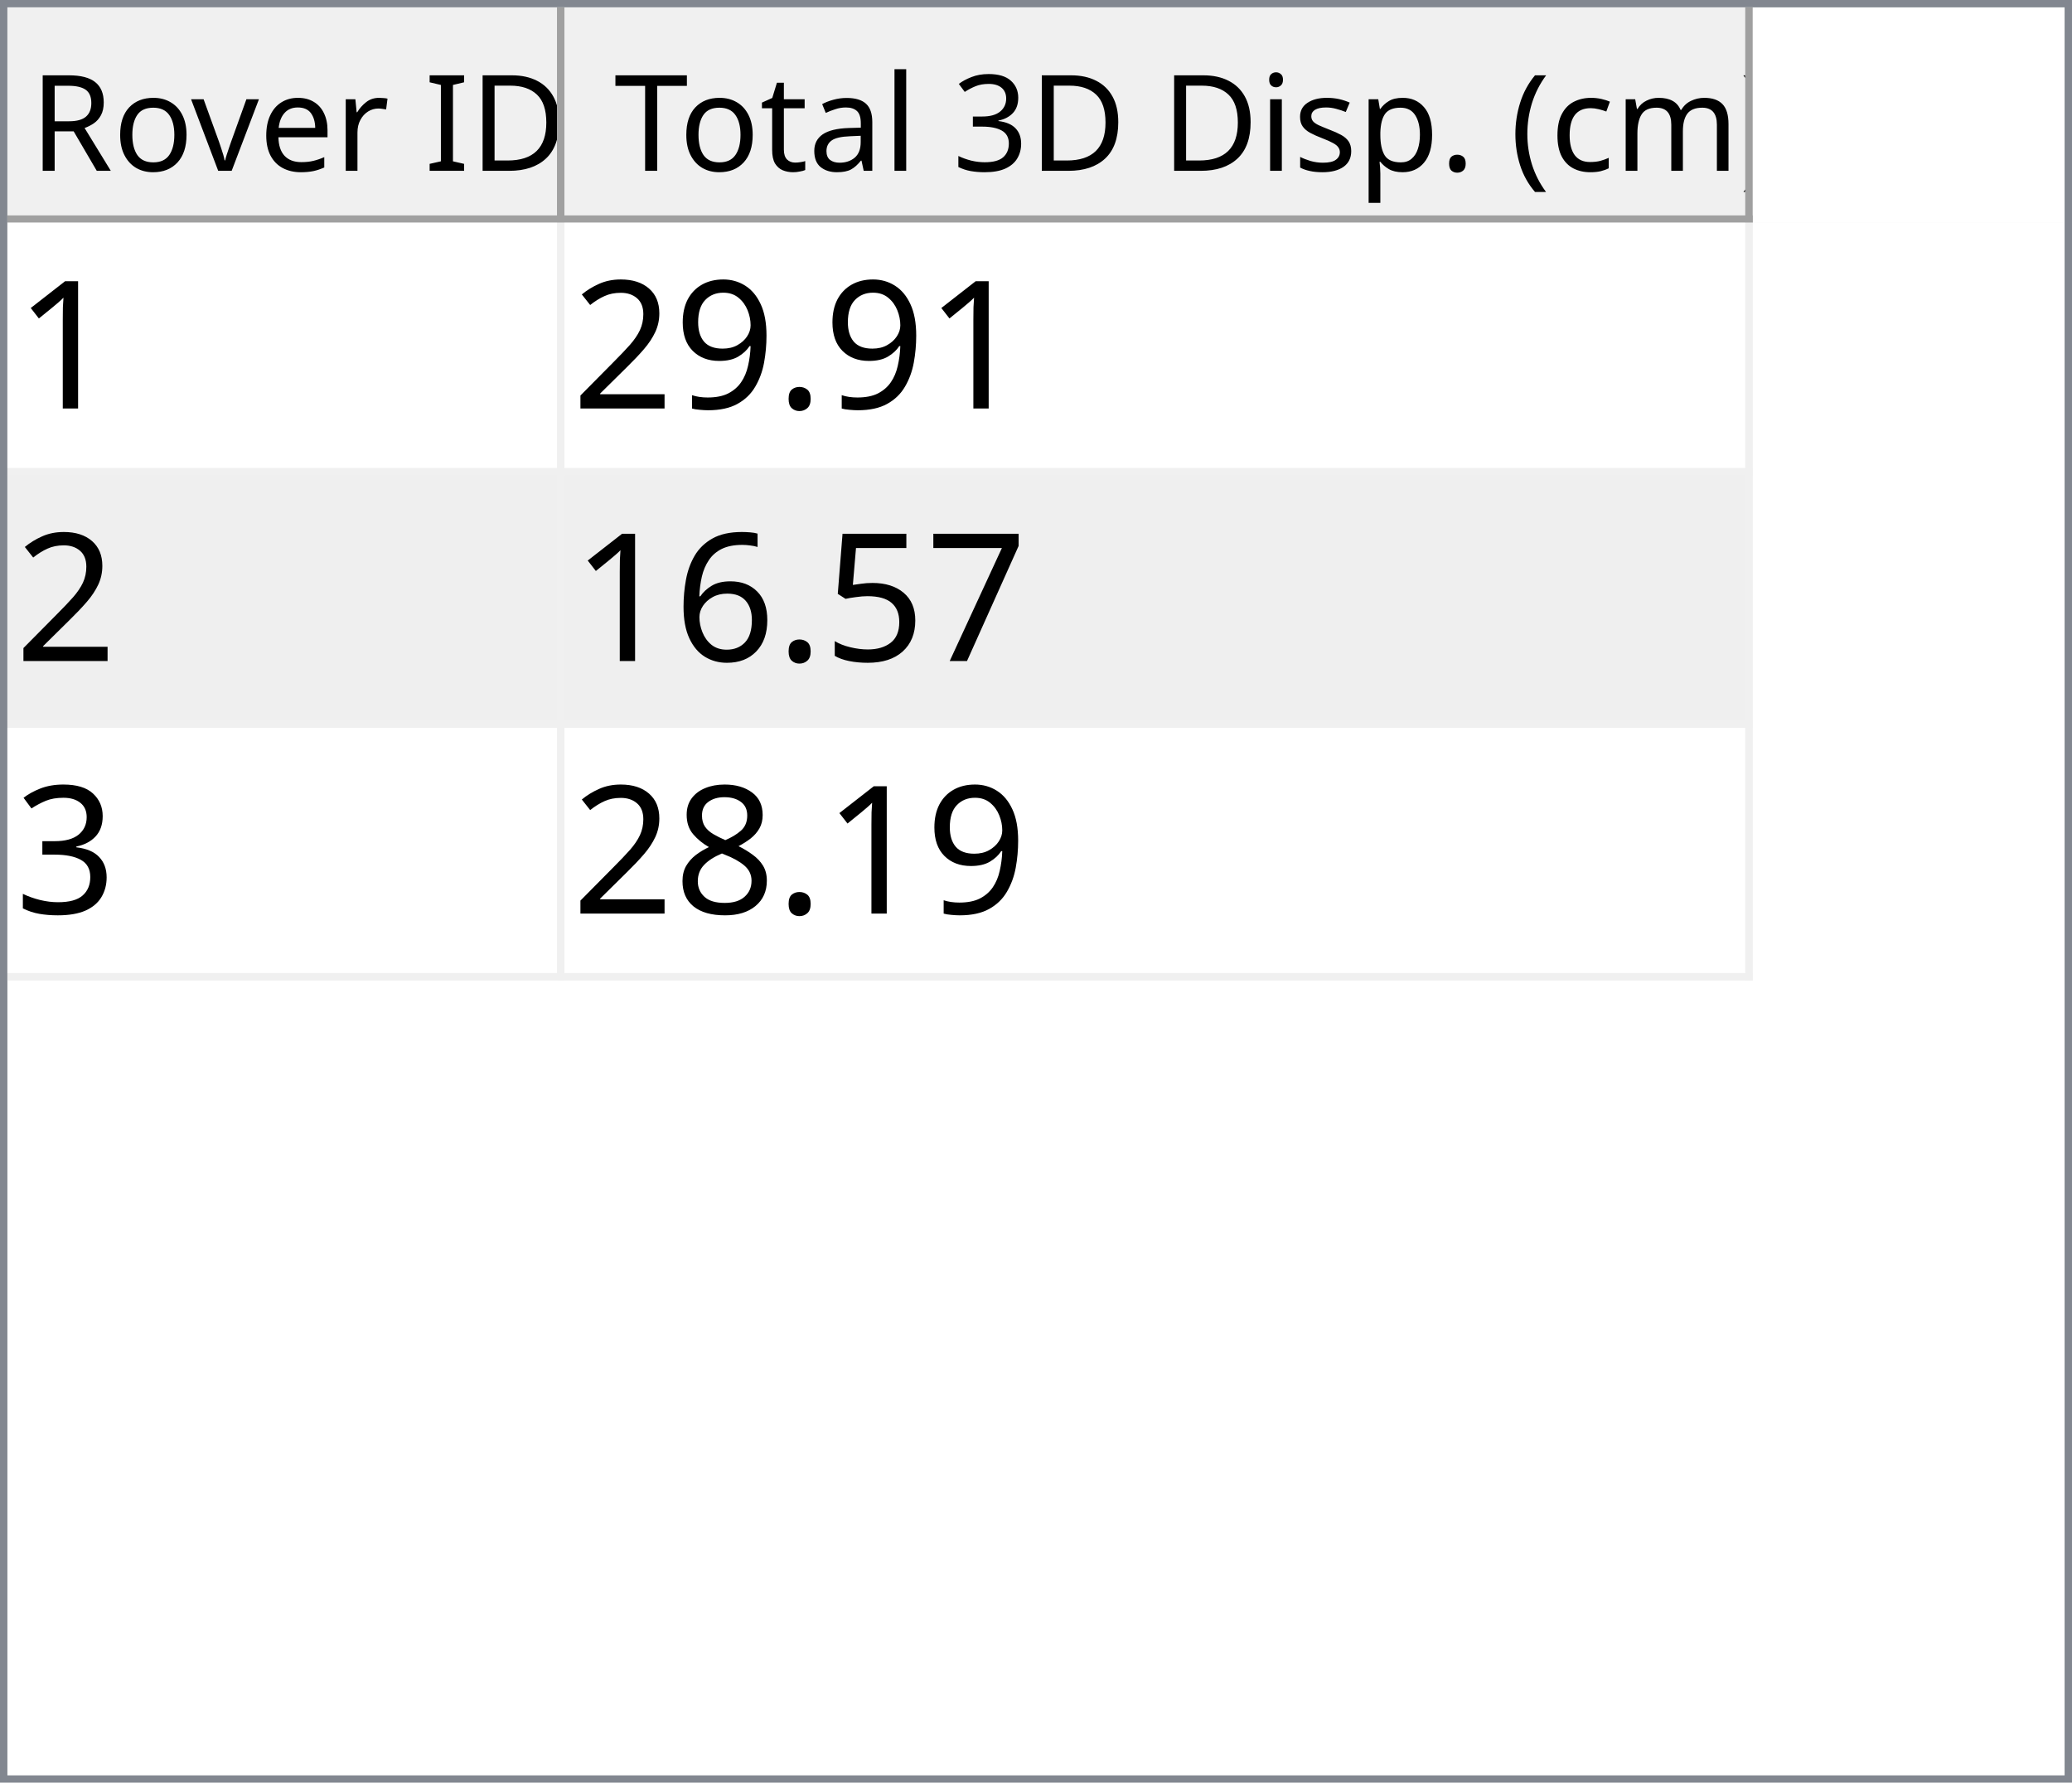
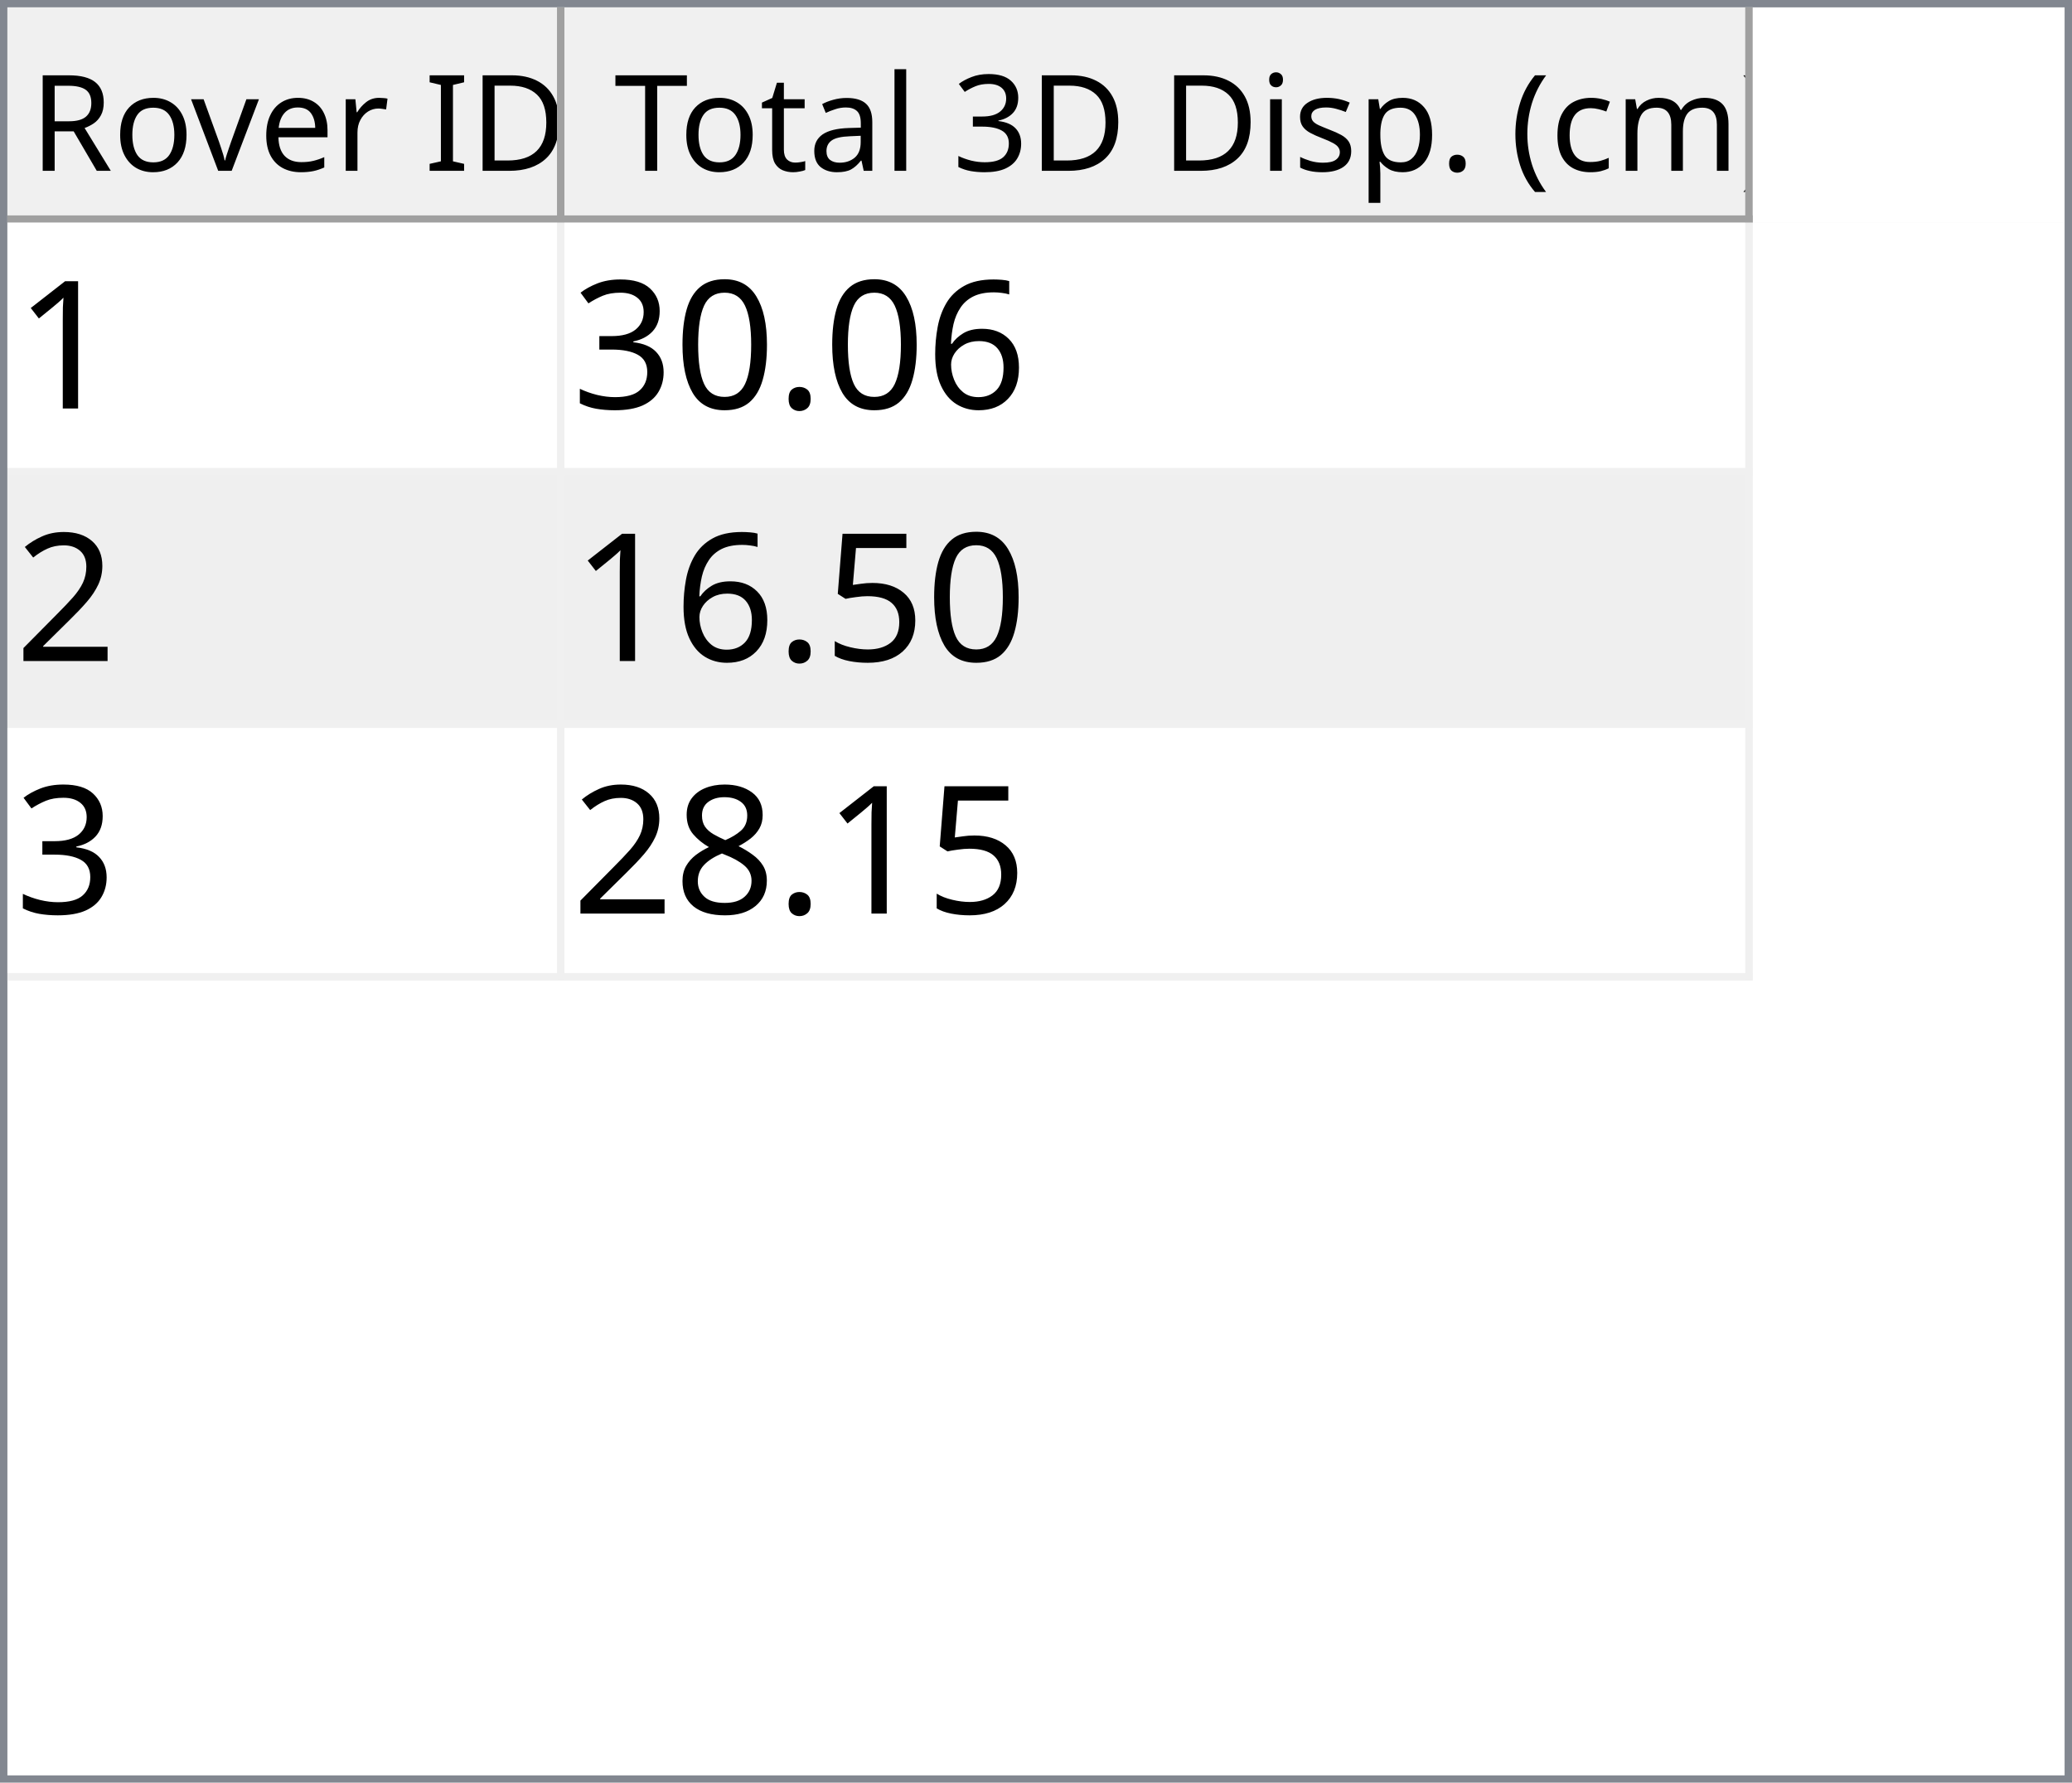
<svg xmlns="http://www.w3.org/2000/svg" style="fill-opacity:1; color-rendering:auto; color-interpolation:auto; text-rendering:auto; stroke:black; stroke-linecap:square; stroke-miterlimit:10; shape-rendering:auto; stroke-opacity:1; fill:black; stroke-dasharray:none; font-weight:normal; stroke-width:1; font-family:'Dialog'; font-style:normal; stroke-linejoin:miter; font-size:12px; stroke-dashoffset:0; image-rendering:auto;" width="279" height="240">
  <defs id="genericDefs" />
  <g>
    <defs id="defs1">
      <clipPath clipPathUnits="userSpaceOnUse" id="clipPath1">
        <path d="M0 0 L279 0 L279 240 L0 240 L0 0 Z" />
      </clipPath>
      <clipPath clipPathUnits="userSpaceOnUse" id="clipPath2">
        <path d="M0 0 L0 240 L279 240 L279 0 Z" />
      </clipPath>
      <clipPath clipPathUnits="userSpaceOnUse" id="clipPath3">
        <path d="M0 0 L0 29 L277 29 L277 0 Z" />
      </clipPath>
      <clipPath clipPathUnits="userSpaceOnUse" id="clipPath4">
        <path d="M0 0 L0 29 L75 29 L75 0 Z" />
      </clipPath>
      <clipPath clipPathUnits="userSpaceOnUse" id="clipPath5">
        <path d="M1 1 L1 28 L74 28 L74 1 Z" />
      </clipPath>
      <clipPath clipPathUnits="userSpaceOnUse" id="clipPath6">
        <path d="M0 0 L0 27 L73 27 L73 0 Z" />
      </clipPath>
      <clipPath clipPathUnits="userSpaceOnUse" id="clipPath7">
        <path d="M-0.5 -0.5 L-0.5 28.5 L74.5 28.5 L74.5 -0.5 Z" />
      </clipPath>
      <clipPath clipPathUnits="userSpaceOnUse" id="clipPath8">
        <path d="M0 0 L0 29 L160 29 L160 0 Z" />
      </clipPath>
      <clipPath clipPathUnits="userSpaceOnUse" id="clipPath9">
        <path d="M1 1 L1 28 L159 28 L159 1 Z" />
      </clipPath>
      <clipPath clipPathUnits="userSpaceOnUse" id="clipPath10">
        <path d="M0 0 L0 27 L158 27 L158 0 Z" />
      </clipPath>
      <clipPath clipPathUnits="userSpaceOnUse" id="clipPath11">
        <path d="M-0.5 -0.5 L-0.5 28.5 L159.5 28.5 L159.5 -0.5 Z" />
      </clipPath>
      <clipPath clipPathUnits="userSpaceOnUse" id="clipPath12">
        <path d="M0 0 L0 209 L277 209 L277 0 Z" />
      </clipPath>
      <clipPath clipPathUnits="userSpaceOnUse" id="clipPath13">
        <path d="M0 0 L0 102 L235 102 L235 0 Z" />
      </clipPath>
      <clipPath clipPathUnits="userSpaceOnUse" id="clipPath14">
        <path d="M-0.5 -0.5 L-0.5 101.5 L234.5 101.5 L234.5 -0.5 Z" />
      </clipPath>
      <clipPath clipPathUnits="userSpaceOnUse" id="clipPath15">
        <path d="M0 0 L0 33 L74 33 L74 0 Z" />
      </clipPath>
      <clipPath clipPathUnits="userSpaceOnUse" id="clipPath16">
        <path d="M0 0 L0 33 L159 33 L159 0 Z" />
      </clipPath>
      <font horiz-adv-x="64.551" id="font1">
        <font-face ascent="107.91" descent="25.098" units-per-em="100" style="font-style:normal; font-family:Segoe UI; font-weight:normal;" />
        <missing-glyph horiz-adv-x="64.551" d="M8.109 0 L8.109 68.266 L56.453 68.266 L56.453 0 L8.109 0 ZM15.328 7.234 L49.219 7.234 L49.219 61.031 L15.328 61.031 L15.328 7.234 Z" />
        <glyph unicode="D" horiz-adv-x="70.117" d="M9.188 0 L9.188 70.016 L28.516 70.016 Q65.531 70.016 65.531 35.891 Q65.531 19.672 55.25 9.836 Q44.969 0 27.734 0 L9.188 0 ZM17.391 62.594 L17.391 7.422 L27.828 7.422 Q41.609 7.422 49.273 14.797 Q56.938 22.172 56.938 35.688 Q56.938 62.594 28.328 62.594 L17.391 62.594 Z" />
        <glyph unicode="I" horiz-adv-x="26.611" d="M17.391 0 L9.188 0 L9.188 70.016 L17.391 70.016 L17.391 0 Z" />
        <glyph unicode=" " horiz-adv-x="27.393" d="" />
        <glyph unicode="r" horiz-adv-x="34.766" d="M34.188 41.891 Q32.078 43.5 28.125 43.5 Q23 43.5 19.555 38.672 Q16.109 33.844 16.109 25.484 L16.109 0 L8.109 0 L8.109 50 L16.109 50 L16.109 39.703 L16.312 39.703 Q18.016 44.969 21.531 47.922 Q25.047 50.875 29.391 50.875 Q32.516 50.875 34.188 50.203 L34.188 41.891 Z" />
        <glyph unicode="e" horiz-adv-x="52.295" d="M48.297 23 L12.984 23 Q13.188 14.656 17.484 10.109 Q21.781 5.562 29.297 5.562 Q37.75 5.562 44.828 11.141 L44.828 3.609 Q38.234 -1.172 27.391 -1.172 Q16.797 -1.172 10.742 5.641 Q4.688 12.453 4.688 24.812 Q4.688 36.469 11.305 43.82 Q17.922 51.172 27.734 51.172 Q37.547 51.172 42.922 44.828 Q48.297 38.484 48.297 27.203 L48.297 23 ZM40.094 29.781 Q40.047 36.719 36.75 40.578 Q33.453 44.438 27.594 44.438 Q21.922 44.438 17.969 40.383 Q14.016 36.328 13.094 29.781 L40.094 29.781 Z" />
        <glyph unicode="v" horiz-adv-x="47.9" d="M47.406 50 L27.484 0 L19.625 0 L0.688 50 L9.469 50 L22.172 13.672 Q23.578 9.672 23.922 6.688 L24.125 6.688 Q24.609 10.453 25.688 13.484 L38.969 50 L47.406 50 Z" />
        <glyph unicode="o" horiz-adv-x="58.594" d="M29 -1.172 Q17.922 -1.172 11.305 5.836 Q4.688 12.844 4.688 24.422 Q4.688 37.016 11.57 44.094 Q18.453 51.172 30.172 51.172 Q41.359 51.172 47.633 44.289 Q53.906 37.406 53.906 25.203 Q53.906 13.234 47.141 6.031 Q40.375 -1.172 29 -1.172 ZM29.594 44.438 Q21.875 44.438 17.383 39.188 Q12.891 33.938 12.891 24.703 Q12.891 15.828 17.43 10.695 Q21.969 5.562 29.594 5.562 Q37.359 5.562 41.531 10.594 Q45.703 15.625 45.703 24.906 Q45.703 34.281 41.531 39.359 Q37.359 44.438 29.594 44.438 Z" />
        <glyph unicode="R" horiz-adv-x="59.814" d="M59.375 0 L49.609 0 L37.891 19.625 Q36.281 22.359 34.766 24.289 Q33.25 26.219 31.664 27.438 Q30.078 28.656 28.25 29.219 Q26.422 29.781 24.125 29.781 L17.391 29.781 L17.391 0 L9.188 0 L9.188 70.016 L30.078 70.016 Q34.672 70.016 38.555 68.867 Q42.438 67.719 45.289 65.375 Q48.141 63.031 49.758 59.547 Q51.375 56.062 51.375 51.375 Q51.375 47.703 50.273 44.656 Q49.172 41.609 47.148 39.211 Q45.125 36.812 42.266 35.133 Q39.406 33.453 35.844 32.516 L35.844 32.328 Q37.594 31.547 38.891 30.547 Q40.188 29.547 41.359 28.18 Q42.531 26.812 43.68 25.078 Q44.828 23.344 46.234 21.047 L59.375 0 ZM17.391 62.594 L17.391 37.203 L28.516 37.203 Q31.594 37.203 34.203 38.133 Q36.812 39.062 38.719 40.797 Q40.625 42.531 41.703 45.047 Q42.781 47.562 42.781 50.688 Q42.781 56.297 39.141 59.445 Q35.5 62.594 28.609 62.594 L17.391 62.594 Z" />
        <glyph unicode=")" horiz-adv-x="30.176" d="M8.297 -15.922 L1.172 -15.922 Q16.406 2.344 16.406 26.812 Q16.406 51.469 1.078 70.016 L8.297 70.016 Q23.531 52.156 23.531 26.703 Q23.531 1.375 8.297 -15.922 Z" />
        <glyph unicode="m" horiz-adv-x="86.133" d="M79.109 0 L71.094 0 L71.094 28.719 Q71.094 37.016 68.531 40.727 Q65.969 44.438 59.906 44.438 Q54.781 44.438 51.195 39.75 Q47.609 35.062 47.609 28.516 L47.609 0 L39.594 0 L39.594 29.688 Q39.594 44.438 28.219 44.438 Q22.953 44.438 19.531 40.016 Q16.109 35.594 16.109 28.516 L16.109 0 L8.109 0 L8.109 50 L16.109 50 L16.109 42.094 L16.312 42.094 Q21.625 51.172 31.844 51.172 Q36.969 51.172 40.773 48.312 Q44.578 45.453 46 40.828 Q51.562 51.172 62.594 51.172 Q79.109 51.172 79.109 30.812 L79.109 0 Z" />
        <glyph unicode="c" horiz-adv-x="46.191" d="M42.188 2.297 Q36.422 -1.172 28.516 -1.172 Q17.828 -1.172 11.258 5.789 Q4.688 12.75 4.688 23.828 Q4.688 36.188 11.766 43.68 Q18.844 51.172 30.672 51.172 Q37.25 51.172 42.281 48.734 L42.281 40.531 Q36.719 44.438 30.375 44.438 Q22.703 44.438 17.797 38.945 Q12.891 33.453 12.891 24.516 Q12.891 15.719 17.508 10.641 Q22.125 5.562 29.891 5.562 Q36.422 5.562 42.188 9.906 L42.188 2.297 Z" />
        <glyph unicode="(" horiz-adv-x="30.176" d="M29.109 -15.922 L21.969 -15.922 Q6.844 1.375 6.844 26.703 Q6.844 52.156 21.969 70.016 L29.203 70.016 Q13.875 51.469 13.875 26.812 Q13.875 2.344 29.109 -15.922 Z" />
        <glyph unicode="." horiz-adv-x="21.68" d="M10.891 -1.078 Q8.641 -1.078 7.055 0.539 Q5.469 2.156 5.469 4.391 Q5.469 6.641 7.055 8.273 Q8.641 9.906 10.891 9.906 Q13.188 9.906 14.797 8.273 Q16.406 6.641 16.406 4.391 Q16.406 2.156 14.797 0.539 Q13.188 -1.078 10.891 -1.078 Z" />
        <glyph unicode="p" horiz-adv-x="58.789" d="M16.312 7.234 L16.109 7.234 L16.109 -23 L8.109 -23 L8.109 50 L16.109 50 L16.109 41.219 L16.312 41.219 Q22.219 51.172 33.594 51.172 Q43.266 51.172 48.688 44.461 Q54.109 37.75 54.109 26.469 Q54.109 13.922 48 6.375 Q41.891 -1.172 31.297 -1.172 Q21.578 -1.172 16.312 7.234 ZM16.109 27.391 L16.109 20.406 Q16.109 14.203 20.141 9.883 Q24.172 5.562 30.375 5.562 Q37.641 5.562 41.773 11.133 Q45.906 16.703 45.906 26.609 Q45.906 34.969 42.047 39.703 Q38.188 44.438 31.594 44.438 Q24.609 44.438 20.359 39.578 Q16.109 34.719 16.109 27.391 Z" />
        <glyph unicode="s" horiz-adv-x="42.432" d="M5.078 1.812 L5.078 10.406 Q11.625 5.562 19.484 5.562 Q30.031 5.562 30.031 12.594 Q30.031 14.594 29.125 15.992 Q28.219 17.391 26.68 18.461 Q25.141 19.531 23.07 20.383 Q21 21.234 18.609 22.172 Q15.281 23.484 12.766 24.828 Q10.25 26.172 8.57 27.859 Q6.891 29.547 6.031 31.695 Q5.172 33.844 5.172 36.719 Q5.172 40.234 6.789 42.945 Q8.406 45.656 11.086 47.484 Q13.766 49.312 17.211 50.242 Q20.656 51.172 24.312 51.172 Q30.812 51.172 35.938 48.922 L35.938 40.828 Q30.422 44.438 23.25 44.438 Q21 44.438 19.195 43.922 Q17.391 43.406 16.094 42.477 Q14.797 41.547 14.086 40.258 Q13.375 38.969 13.375 37.406 Q13.375 35.453 14.086 34.133 Q14.797 32.812 16.164 31.789 Q17.531 30.766 19.484 29.938 Q21.438 29.109 23.922 28.125 Q27.25 26.859 29.883 25.516 Q32.516 24.172 34.375 22.484 Q36.234 20.797 37.234 18.602 Q38.234 16.406 38.234 13.375 Q38.234 9.672 36.602 6.938 Q34.969 4.203 32.234 2.398 Q29.5 0.594 25.93 -0.289 Q22.359 -1.172 18.453 -1.172 Q10.75 -1.172 5.078 1.812 Z" />
        <glyph unicode="i" horiz-adv-x="24.219" d="M12.203 62.703 Q10.062 62.703 8.547 64.164 Q7.031 65.625 7.031 67.875 Q7.031 70.125 8.547 71.609 Q10.062 73.094 12.203 73.094 Q14.406 73.094 15.945 71.609 Q17.484 70.125 17.484 67.875 Q17.484 65.719 15.945 64.211 Q14.406 62.703 12.203 62.703 ZM16.109 0 L8.109 0 L8.109 50 L16.109 50 L16.109 0 Z" />
        <glyph unicode="3" horiz-adv-x="53.906" d="M46.531 19.828 Q46.531 15.094 44.75 11.211 Q42.969 7.328 39.719 4.57 Q36.469 1.812 31.93 0.297 Q27.391 -1.219 21.922 -1.219 Q11.922 -1.219 6 2.594 L6 11.188 Q13.094 5.609 22.219 5.609 Q25.875 5.609 28.828 6.539 Q31.781 7.469 33.906 9.227 Q36.031 10.984 37.18 13.477 Q38.328 15.969 38.328 19.094 Q38.328 32.812 18.797 32.812 L12.984 32.812 L12.984 39.594 L18.5 39.594 Q35.797 39.594 35.797 52.484 Q35.797 64.406 22.609 64.406 Q15.188 64.406 8.688 59.422 L8.688 67.188 Q15.375 71.188 24.609 71.188 Q29 71.188 32.57 69.969 Q36.141 68.75 38.68 66.555 Q41.219 64.359 42.609 61.281 Q44 58.203 44 54.5 Q44 40.672 30.031 36.719 L30.031 36.531 Q33.594 36.141 36.625 34.797 Q39.656 33.453 41.852 31.305 Q44.047 29.156 45.289 26.25 Q46.531 23.344 46.531 19.828 Z" />
        <glyph unicode="l" horiz-adv-x="24.219" d="M16.109 0 L8.109 0 L8.109 74.031 L16.109 74.031 L16.109 0 Z" />
        <glyph unicode="a" horiz-adv-x="50.879" d="M43.891 0 L35.891 0 L35.891 7.812 L35.688 7.812 Q30.469 -1.172 20.312 -1.172 Q12.844 -1.172 8.617 2.781 Q4.391 6.734 4.391 13.281 Q4.391 27.297 20.906 29.594 L35.891 31.688 Q35.891 44.438 25.594 44.438 Q16.547 44.438 9.281 38.281 L9.281 46.484 Q16.656 51.172 26.266 51.172 Q43.891 51.172 43.891 32.516 L43.891 0 ZM35.891 25.297 L23.828 23.641 Q18.266 22.859 15.43 20.875 Q12.594 18.891 12.594 13.875 Q12.594 10.203 15.211 7.883 Q17.828 5.562 22.172 5.562 Q28.125 5.562 32.008 9.742 Q35.891 13.922 35.891 20.312 L35.891 25.297 Z" />
        <glyph unicode="t" horiz-adv-x="33.887" d="M31.297 0.484 Q28.469 -1.078 23.828 -1.078 Q10.688 -1.078 10.688 13.578 L10.688 43.172 L2.094 43.172 L2.094 50 L10.688 50 L10.688 62.203 L18.703 64.797 L18.703 50 L31.297 50 L31.297 43.172 L18.703 43.172 L18.703 14.984 Q18.703 9.969 20.414 7.82 Q22.125 5.672 26.078 5.672 Q29.109 5.672 31.297 7.328 L31.297 0.484 Z" />
        <glyph unicode="T" horiz-adv-x="52.393" d="M50.594 62.594 L30.375 62.594 L30.375 0 L22.172 0 L22.172 62.594 L2 62.594 L2 70.016 L50.594 70.016 L50.594 62.594 Z" />
      </font>
      <font horiz-adv-x="75.0" id="font2">
        <font-face ascent="100.537" descent="21.973" units-per-em="100" style="font-style:normal; font-family:sans-serif; font-weight:normal;" />
        <missing-glyph horiz-adv-x="75.0" d="M12.5 0 L12.5 62.5 L62.5 62.5 L62.5 0 L12.5 0 ZM14.062 1.562 L60.938 1.562 L60.938 60.938 L14.062 60.938 L14.062 1.562 Z" />
        <glyph unicode="1" horiz-adv-x="55.615" d="M37.25 0 L28.469 0 L28.469 56 Q25.297 52.984 20.141 49.953 Q14.984 46.922 10.891 45.406 L10.891 53.906 Q18.266 57.375 23.781 62.305 Q29.297 67.234 31.594 71.875 L37.25 71.875 L37.25 0 Z" />
+         <glyph unicode="6" horiz-adv-x="55.615" d="M49.75 54.047 L41.016 53.375 Q39.844 58.547 37.703 60.891 Q34.125 64.656 28.906 64.656 Q24.703 64.656 21.531 62.312 Q17.391 59.281 14.992 53.469 Q12.594 47.656 12.5 36.922 Q15.672 41.75 20.266 44.094 Q24.859 46.438 29.891 46.438 Q38.672 46.438 44.852 39.969 Q51.031 33.5 51.031 23.25 Q51.031 16.5 48.125 10.719 Q45.219 4.938 40.141 1.859 Q35.062 -1.219 28.609 -1.219 Q17.625 -1.219 10.695 6.859 Q3.766 14.938 3.766 33.5 Q3.766 54.25 11.422 63.672 Q18.109 71.875 29.438 71.875 Q37.891 71.875 43.289 67.141 Q48.688 62.406 49.75 54.047 ZM13.875 23.188 Q13.875 18.656 15.797 14.508 Q17.719 10.359 21.188 8.18 Q24.656 6 28.469 6 Q34.031 6 38.039 10.492 Q42.047 14.984 42.047 22.703 Q42.047 30.125 38.086 34.398 Q34.125 38.672 28.125 38.672 Q22.172 38.672 18.023 34.398 Q13.875 30.125 13.875 23.188 Z" />
        <glyph unicode="." horiz-adv-x="27.783" d="M9.078 0 L9.078 10.016 L19.094 10.016 L19.094 0 L9.078 0 Z" />
-         <glyph unicode="9" horiz-adv-x="55.615" d="M5.469 16.547 L13.922 17.328 Q14.984 11.375 18.016 8.688 Q21.047 6 25.781 6 Q29.828 6 32.883 7.859 Q35.938 9.719 37.891 12.82 Q39.844 15.922 41.164 21.195 Q42.484 26.469 42.484 31.938 Q42.484 32.516 42.438 33.688 Q39.797 29.5 35.234 26.883 Q30.672 24.266 25.344 24.266 Q16.453 24.266 10.305 30.711 Q4.156 37.156 4.156 47.703 Q4.156 58.594 10.578 65.234 Q17 71.875 26.656 71.875 Q33.641 71.875 39.43 68.117 Q45.219 64.359 48.219 57.398 Q51.219 50.438 51.219 37.25 Q51.219 23.531 48.242 15.406 Q45.266 7.281 39.383 3.031 Q33.5 -1.219 25.594 -1.219 Q17.188 -1.219 11.867 3.445 Q6.547 8.109 5.469 16.547 ZM41.453 48.141 Q41.453 55.719 37.43 60.156 Q33.406 64.594 27.734 64.594 Q21.875 64.594 17.531 59.812 Q13.188 55.031 13.188 47.406 Q13.188 40.578 17.312 36.305 Q21.438 32.031 27.484 32.031 Q33.594 32.031 37.523 36.305 Q41.453 40.578 41.453 48.141 Z" />
+         <glyph unicode="0" horiz-adv-x="55.615" d="M4.156 35.297 Q4.156 48 6.766 55.742 Q9.375 63.484 14.523 67.68 Q19.672 71.875 27.484 71.875 Q33.25 71.875 37.594 69.555 Q41.938 67.234 44.773 62.867 Q47.609 58.5 49.219 52.227 Q50.828 45.953 50.828 35.297 Q50.828 22.703 48.242 14.969 Q45.656 7.234 40.508 3.008 Q35.359 -1.219 27.484 -1.219 Q17.141 -1.219 11.234 6.203 Q4.156 15.141 4.156 35.297 ZM13.188 35.297 Q13.188 17.672 17.312 11.836 Q21.438 6 27.484 6 Q33.547 6 37.672 11.859 Q41.797 17.719 41.797 35.297 Q41.797 52.984 37.672 58.789 Q33.547 64.594 27.391 64.594 Q21.344 64.594 17.719 59.469 Q13.188 52.938 13.188 35.297 Z" />
+         <glyph unicode="3" horiz-adv-x="55.615" d="M4.203 18.891 L12.984 20.062 Q14.5 12.594 18.141 9.297 Q21.781 6 27 6 Q33.203 6 37.477 10.297 Q41.75 14.594 41.75 20.953 Q41.75 27 37.797 30.93 Q33.844 34.859 27.734 34.859 Q25.25 34.859 21.531 33.891 L22.516 41.609 Q23.391 41.5 23.922 41.5 Q29.547 41.5 34.039 44.43 Q38.531 47.359 38.531 53.469 Q38.531 58.297 35.258 61.477 Q31.984 64.656 26.812 64.656 Q21.688 64.656 18.266 61.43 Q14.844 58.203 13.875 51.766 L5.078 53.328 Q6.688 62.156 12.398 67.016 Q18.109 71.875 26.609 71.875 Q32.469 71.875 37.398 69.359 Q42.328 66.844 44.945 62.5 Q47.562 58.156 47.562 53.266 Q47.562 48.641 45.07 44.828 Q42.578 41.016 37.703 38.766 Q44.047 37.312 47.562 32.695 Q51.078 28.078 51.078 21.141 Q51.078 11.766 44.242 5.25 Q37.406 -1.266 26.953 -1.266 Q17.531 -1.266 11.305 4.352 Q5.078 9.969 4.203 18.891 Z" />
        <glyph unicode="2" horiz-adv-x="55.615" d="M50.344 8.453 L50.344 0 L3.031 0 Q2.938 3.172 4.047 6.109 Q5.859 10.938 9.836 15.625 Q13.812 20.312 21.344 26.469 Q33.016 36.031 37.117 41.625 Q41.219 47.219 41.219 52.203 Q41.219 57.422 37.477 61.008 Q33.734 64.594 27.734 64.594 Q21.391 64.594 17.578 60.789 Q13.766 56.984 13.719 50.25 L4.688 51.172 Q5.609 61.281 11.664 66.578 Q17.719 71.875 27.938 71.875 Q38.234 71.875 44.242 66.164 Q50.25 60.453 50.25 52 Q50.25 47.703 48.492 43.555 Q46.734 39.406 42.656 34.812 Q38.578 30.219 29.109 22.219 Q21.188 15.578 18.945 13.211 Q16.703 10.844 15.234 8.453 L50.344 8.453 Z" />
-         <glyph unicode="7" horiz-adv-x="55.615" d="M4.734 62.203 L4.734 70.656 L51.078 70.656 L51.078 63.812 Q44.234 56.547 37.523 44.484 Q30.812 32.422 27.156 19.672 Q24.516 10.688 23.781 0 L14.75 0 Q14.891 8.453 18.062 20.414 Q21.234 32.375 27.172 43.484 Q33.109 54.594 39.797 62.203 L4.734 62.203 Z" />
        <glyph unicode="5" horiz-adv-x="55.615" d="M4.156 18.75 L13.375 19.531 Q14.406 12.797 18.141 9.398 Q21.875 6 27.156 6 Q33.5 6 37.891 10.789 Q42.281 15.578 42.281 23.484 Q42.281 31 38.062 35.352 Q33.844 39.703 27 39.703 Q22.75 39.703 19.336 37.773 Q15.922 35.844 13.969 32.766 L5.719 33.844 L12.641 70.609 L48.25 70.609 L48.25 62.203 L19.672 62.203 L15.828 42.969 Q22.266 47.469 29.344 47.469 Q38.719 47.469 45.164 40.969 Q51.609 34.469 51.609 24.266 Q51.609 14.547 45.953 7.469 Q39.062 -1.219 27.156 -1.219 Q17.391 -1.219 11.211 4.25 Q5.031 9.719 4.156 18.75 Z" />
-         <glyph unicode="6" horiz-adv-x="55.615" d="M49.75 54.047 L41.016 53.375 Q39.844 58.547 37.703 60.891 Q34.125 64.656 28.906 64.656 Q24.703 64.656 21.531 62.312 Q17.391 59.281 14.992 53.469 Q12.594 47.656 12.5 36.922 Q15.672 41.75 20.266 44.094 Q24.859 46.438 29.891 46.438 Q38.672 46.438 44.852 39.969 Q51.031 33.5 51.031 23.25 Q51.031 16.5 48.125 10.719 Q45.219 4.938 40.141 1.859 Q35.062 -1.219 28.609 -1.219 Q17.625 -1.219 10.695 6.859 Q3.766 14.938 3.766 33.5 Q3.766 54.25 11.422 63.672 Q18.109 71.875 29.438 71.875 Q37.891 71.875 43.289 67.141 Q48.688 62.406 49.75 54.047 ZM13.875 23.188 Q13.875 18.656 15.797 14.508 Q17.719 10.359 21.188 8.18 Q24.656 6 28.469 6 Q34.031 6 38.039 10.492 Q42.047 14.984 42.047 22.703 Q42.047 30.125 38.086 34.398 Q34.125 38.672 28.125 38.672 Q22.172 38.672 18.023 34.398 Q13.875 30.125 13.875 23.188 Z" />
-         <glyph unicode="3" horiz-adv-x="55.615" d="M4.203 18.891 L12.984 20.062 Q14.5 12.594 18.141 9.297 Q21.781 6 27 6 Q33.203 6 37.477 10.297 Q41.75 14.594 41.75 20.953 Q41.75 27 37.797 30.93 Q33.844 34.859 27.734 34.859 Q25.25 34.859 21.531 33.891 L22.516 41.609 Q23.391 41.5 23.922 41.5 Q29.547 41.5 34.039 44.43 Q38.531 47.359 38.531 53.469 Q38.531 58.297 35.258 61.477 Q31.984 64.656 26.812 64.656 Q21.688 64.656 18.266 61.43 Q14.844 58.203 13.875 51.766 L5.078 53.328 Q6.688 62.156 12.398 67.016 Q18.109 71.875 26.609 71.875 Q32.469 71.875 37.398 69.359 Q42.328 66.844 44.945 62.5 Q47.562 58.156 47.562 53.266 Q47.562 48.641 45.07 44.828 Q42.578 41.016 37.703 38.766 Q44.047 37.312 47.562 32.695 Q51.078 28.078 51.078 21.141 Q51.078 11.766 44.242 5.25 Q37.406 -1.266 26.953 -1.266 Q17.531 -1.266 11.305 4.352 Q5.078 9.969 4.203 18.891 Z" />
        <glyph unicode="8" horiz-adv-x="55.615" d="M17.672 38.812 Q12.203 40.828 9.57 44.539 Q6.938 48.25 6.938 53.422 Q6.938 61.234 12.555 66.555 Q18.172 71.875 27.484 71.875 Q36.859 71.875 42.578 66.43 Q48.297 60.984 48.297 53.172 Q48.297 48.188 45.68 44.508 Q43.062 40.828 37.75 38.812 Q44.344 36.672 47.781 31.883 Q51.219 27.094 51.219 20.453 Q51.219 11.281 44.727 5.031 Q38.234 -1.219 27.641 -1.219 Q17.047 -1.219 10.547 5.055 Q4.047 11.328 4.047 20.703 Q4.047 27.688 7.594 32.398 Q11.141 37.109 17.672 38.812 ZM15.922 53.719 Q15.922 48.641 19.195 45.414 Q22.469 42.188 27.688 42.188 Q32.766 42.188 36.016 45.383 Q39.266 48.578 39.266 53.219 Q39.266 58.062 35.914 61.359 Q32.562 64.656 27.594 64.656 Q22.562 64.656 19.242 61.43 Q15.922 58.203 15.922 53.719 ZM13.094 20.656 Q13.094 16.891 14.875 13.375 Q16.656 9.859 20.172 7.93 Q23.688 6 27.734 6 Q34.031 6 38.133 10.055 Q42.234 14.109 42.234 20.359 Q42.234 26.703 38.016 30.859 Q33.797 35.016 27.438 35.016 Q21.234 35.016 17.164 30.914 Q13.094 26.812 13.094 20.656 Z" />
      </font>
    </defs>
    <g style="fill:white; stroke:white;">
      <rect x="0" y="0" width="279" style="clip-path:url(#clipPath1); stroke:none;" height="240" />
    </g>
    <g style="fill:white; text-rendering:optimizeSpeed; color-rendering:optimizeSpeed; image-rendering:optimizeSpeed; shape-rendering:crispEdges; stroke:white; color-interpolation:sRGB;">
      <rect x="0" width="279" height="240" y="0" style="stroke:none;" />
      <path style="stroke:none;" d="M0 240 L279 240 L279 0 L0 0 Z" />
    </g>
    <g style="fill:rgb(240,240,240); font-size:18px; font-family:'Segoe UI'; stroke:rgb(240,240,240);">
      <rect x="0" y="0" width="279" style="clip-path:url(#clipPath2); stroke:none;" height="240" />
    </g>
    <g style="fill:rgb(130,135,144); font-size:18px; font-family:'Segoe UI'; stroke:rgb(130,135,144);">
      <path d="M0 0 L279 0 L279 240 L0 240 L0 0 ZM1 1 L278 1 L278 239 L1 239 L1 1 Z" style="fill-rule:evenodd; clip-path:url(#clipPath2); stroke:none;" />
    </g>
    <g style="fill:white; font-size:18px; font-family:'Segoe UI'; stroke:white;" transform="translate(1,1)">
      <rect x="0" y="0" width="277" style="clip-path:url(#clipPath3); stroke:none;" height="29" />
    </g>
    <g style="fill:rgb(240,240,240); font-size:18px; font-family:'Segoe UI'; stroke:rgb(240,240,240);" transform="translate(1,1)">
      <rect x="0" y="0" width="75" style="clip-path:url(#clipPath4); stroke:none;" height="29" />
    </g>
    <g style="font-family:'Segoe UI'; font-size:18px;" transform="translate(2,2)">
      <text x="2" xml:space="preserve" y="21" style="clip-path:url(#clipPath6); stroke:none;">Rover ID</text>
    </g>
    <g transform="translate(1.5,1.5)" style="fill:rgb(160,160,160); font-size:18px; font-family:'Segoe UI'; stroke:rgb(160,160,160); stroke-linejoin:bevel;">
      <line x1="74" x2="74" y1="0" style="fill:none; clip-path:url(#clipPath7);" y2="28" />
    </g>
    <g transform="matrix(1,0,0,1,1,1) translate(0.5,0.5)" style="fill:rgb(160,160,160); font-size:18px; font-family:'Segoe UI'; stroke:rgb(160,160,160); stroke-linejoin:bevel;">
      <line x1="0" x2="74" y1="28" style="fill:none; clip-path:url(#clipPath7);" y2="28" />
    </g>
    <g style="fill:rgb(240,240,240); font-size:18px; font-family:'Segoe UI'; stroke:rgb(240,240,240);" transform="translate(76,1)">
      <rect x="0" y="0" width="160" style="clip-path:url(#clipPath8); stroke:none;" height="29" />
    </g>
    <g style="font-family:'Segoe UI'; font-size:18px;" transform="translate(77,2)">
      <text x="1" xml:space="preserve" y="21" style="clip-path:url(#clipPath10); stroke:none;"> Total 3D Disp. (cm)</text>
    </g>
    <g transform="translate(76.5,1.5)" style="fill:rgb(160,160,160); font-size:18px; font-family:'Segoe UI'; stroke:rgb(160,160,160); stroke-linejoin:bevel;">
      <line x1="159" x2="159" y1="0" style="fill:none; clip-path:url(#clipPath11);" y2="28" />
    </g>
    <g transform="matrix(1,0,0,1,76,1) translate(0.5,0.5)" style="fill:rgb(160,160,160); font-size:18px; font-family:'Segoe UI'; stroke:rgb(160,160,160); stroke-linejoin:bevel;">
      <line x1="0" x2="159" y1="28" style="fill:none; clip-path:url(#clipPath11);" y2="28" />
    </g>
    <g style="fill:white; font-size:18px; font-family:'Segoe UI'; stroke:white;" transform="translate(1,30)">
      <rect x="0" y="0" width="277" style="clip-path:url(#clipPath12); stroke:none;" height="209" />
    </g>
    <g style="fill:rgb(240,240,240); font-size:24px; font-family:sans-serif; stroke:rgb(240,240,240);" transform="translate(1,30)">
      <rect x="0" y="0" width="235" style="clip-path:url(#clipPath13); stroke:none;" height="102" />
      <line transform="translate(0.5,0.5)" x1="0" x2="234" y1="33" style="clip-path:url(#clipPath14); fill:none; stroke-linejoin:bevel;" y2="33" />
    </g>
    <g transform="matrix(1,0,0,1,1,30) translate(0.5,0.5)" style="fill:rgb(240,240,240); font-size:24px; font-family:sans-serif; stroke:rgb(240,240,240); stroke-linejoin:bevel;">
      <line x1="0" x2="234" y1="67" style="fill:none; clip-path:url(#clipPath14);" y2="67" />
    </g>
    <g transform="matrix(1,0,0,1,1,30) translate(0.5,0.5)" style="fill:rgb(240,240,240); font-size:24px; font-family:sans-serif; stroke:rgb(240,240,240); stroke-linejoin:bevel;">
      <line x1="0" x2="234" y1="101" style="fill:none; clip-path:url(#clipPath14);" y2="101" />
    </g>
    <g transform="matrix(1,0,0,1,1,30) translate(0.5,0.5)" style="fill:rgb(240,240,240); font-size:24px; font-family:sans-serif; stroke:rgb(240,240,240); stroke-linejoin:bevel;">
      <line x1="74" x2="74" y1="0" style="fill:none; clip-path:url(#clipPath14);" y2="101" />
    </g>
    <g transform="matrix(1,0,0,1,1,30) translate(0.5,0.5)" style="fill:rgb(240,240,240); font-size:24px; font-family:sans-serif; stroke:rgb(240,240,240); stroke-linejoin:bevel;">
      <line x1="234" x2="234" y1="0" style="fill:none; clip-path:url(#clipPath14);" y2="101" />
    </g>
    <g style="fill:white; font-size:24px; font-family:sans-serif; stroke:white;" transform="matrix(1,0,0,1,1,30)">
      <rect x="0" y="0" width="74" style="clip-path:url(#clipPath15); stroke:none;" height="33" />
      <text x="1" y="25" style="fill:black; clip-path:url(#clipPath15); stroke:none;" xml:space="preserve">1</text>
    </g>
    <g style="fill:white; font-size:24px; font-family:sans-serif; stroke:white;" transform="matrix(1,0,0,1,1,30) translate(75,0)">
      <rect x="0" y="0" width="159" style="clip-path:url(#clipPath16); stroke:none;" height="33" />
-       <text x="1" y="25" style="fill:black; clip-path:url(#clipPath16); stroke:none;" xml:space="preserve">29.91</text>
+       <text x="1" y="25" style="fill:black; clip-path:url(#clipPath16); stroke:none;" xml:space="preserve">30.06</text>
    </g>
    <g style="fill:rgb(239,239,239); font-size:24px; font-family:sans-serif; stroke:rgb(239,239,239);" transform="matrix(1,0,0,1,1,30) translate(0,34)">
      <rect x="0" y="0" width="74" style="clip-path:url(#clipPath15); stroke:none;" height="33" />
      <text x="1" y="25" style="fill:black; clip-path:url(#clipPath15); stroke:none;" xml:space="preserve">2</text>
    </g>
    <g style="fill:rgb(239,239,239); font-size:24px; font-family:sans-serif; stroke:rgb(239,239,239);" transform="matrix(1,0,0,1,1,30) translate(75,34)">
      <rect x="0" y="0" width="159" style="clip-path:url(#clipPath16); stroke:none;" height="33" />
-       <text x="1" y="25" style="fill:black; clip-path:url(#clipPath16); stroke:none;" xml:space="preserve">16.57</text>
+       <text x="1" y="25" style="fill:black; clip-path:url(#clipPath16); stroke:none;" xml:space="preserve">16.50</text>
    </g>
    <g style="fill:white; font-size:24px; font-family:sans-serif; stroke:white;" transform="matrix(1,0,0,1,1,30) translate(0,68)">
      <rect x="0" y="0" width="74" style="clip-path:url(#clipPath15); stroke:none;" height="33" />
      <text x="1" y="25" style="fill:black; clip-path:url(#clipPath15); stroke:none;" xml:space="preserve">3</text>
    </g>
    <g style="fill:white; font-size:24px; font-family:sans-serif; stroke:white;" transform="matrix(1,0,0,1,1,30) translate(75,68)">
      <rect x="0" y="0" width="159" style="clip-path:url(#clipPath16); stroke:none;" height="33" />
-       <text x="1" y="25" style="fill:black; clip-path:url(#clipPath16); stroke:none;" xml:space="preserve">28.19</text>
+       <text x="1" y="25" style="fill:black; clip-path:url(#clipPath16); stroke:none;" xml:space="preserve">28.15</text>
    </g>
  </g>
</svg>
